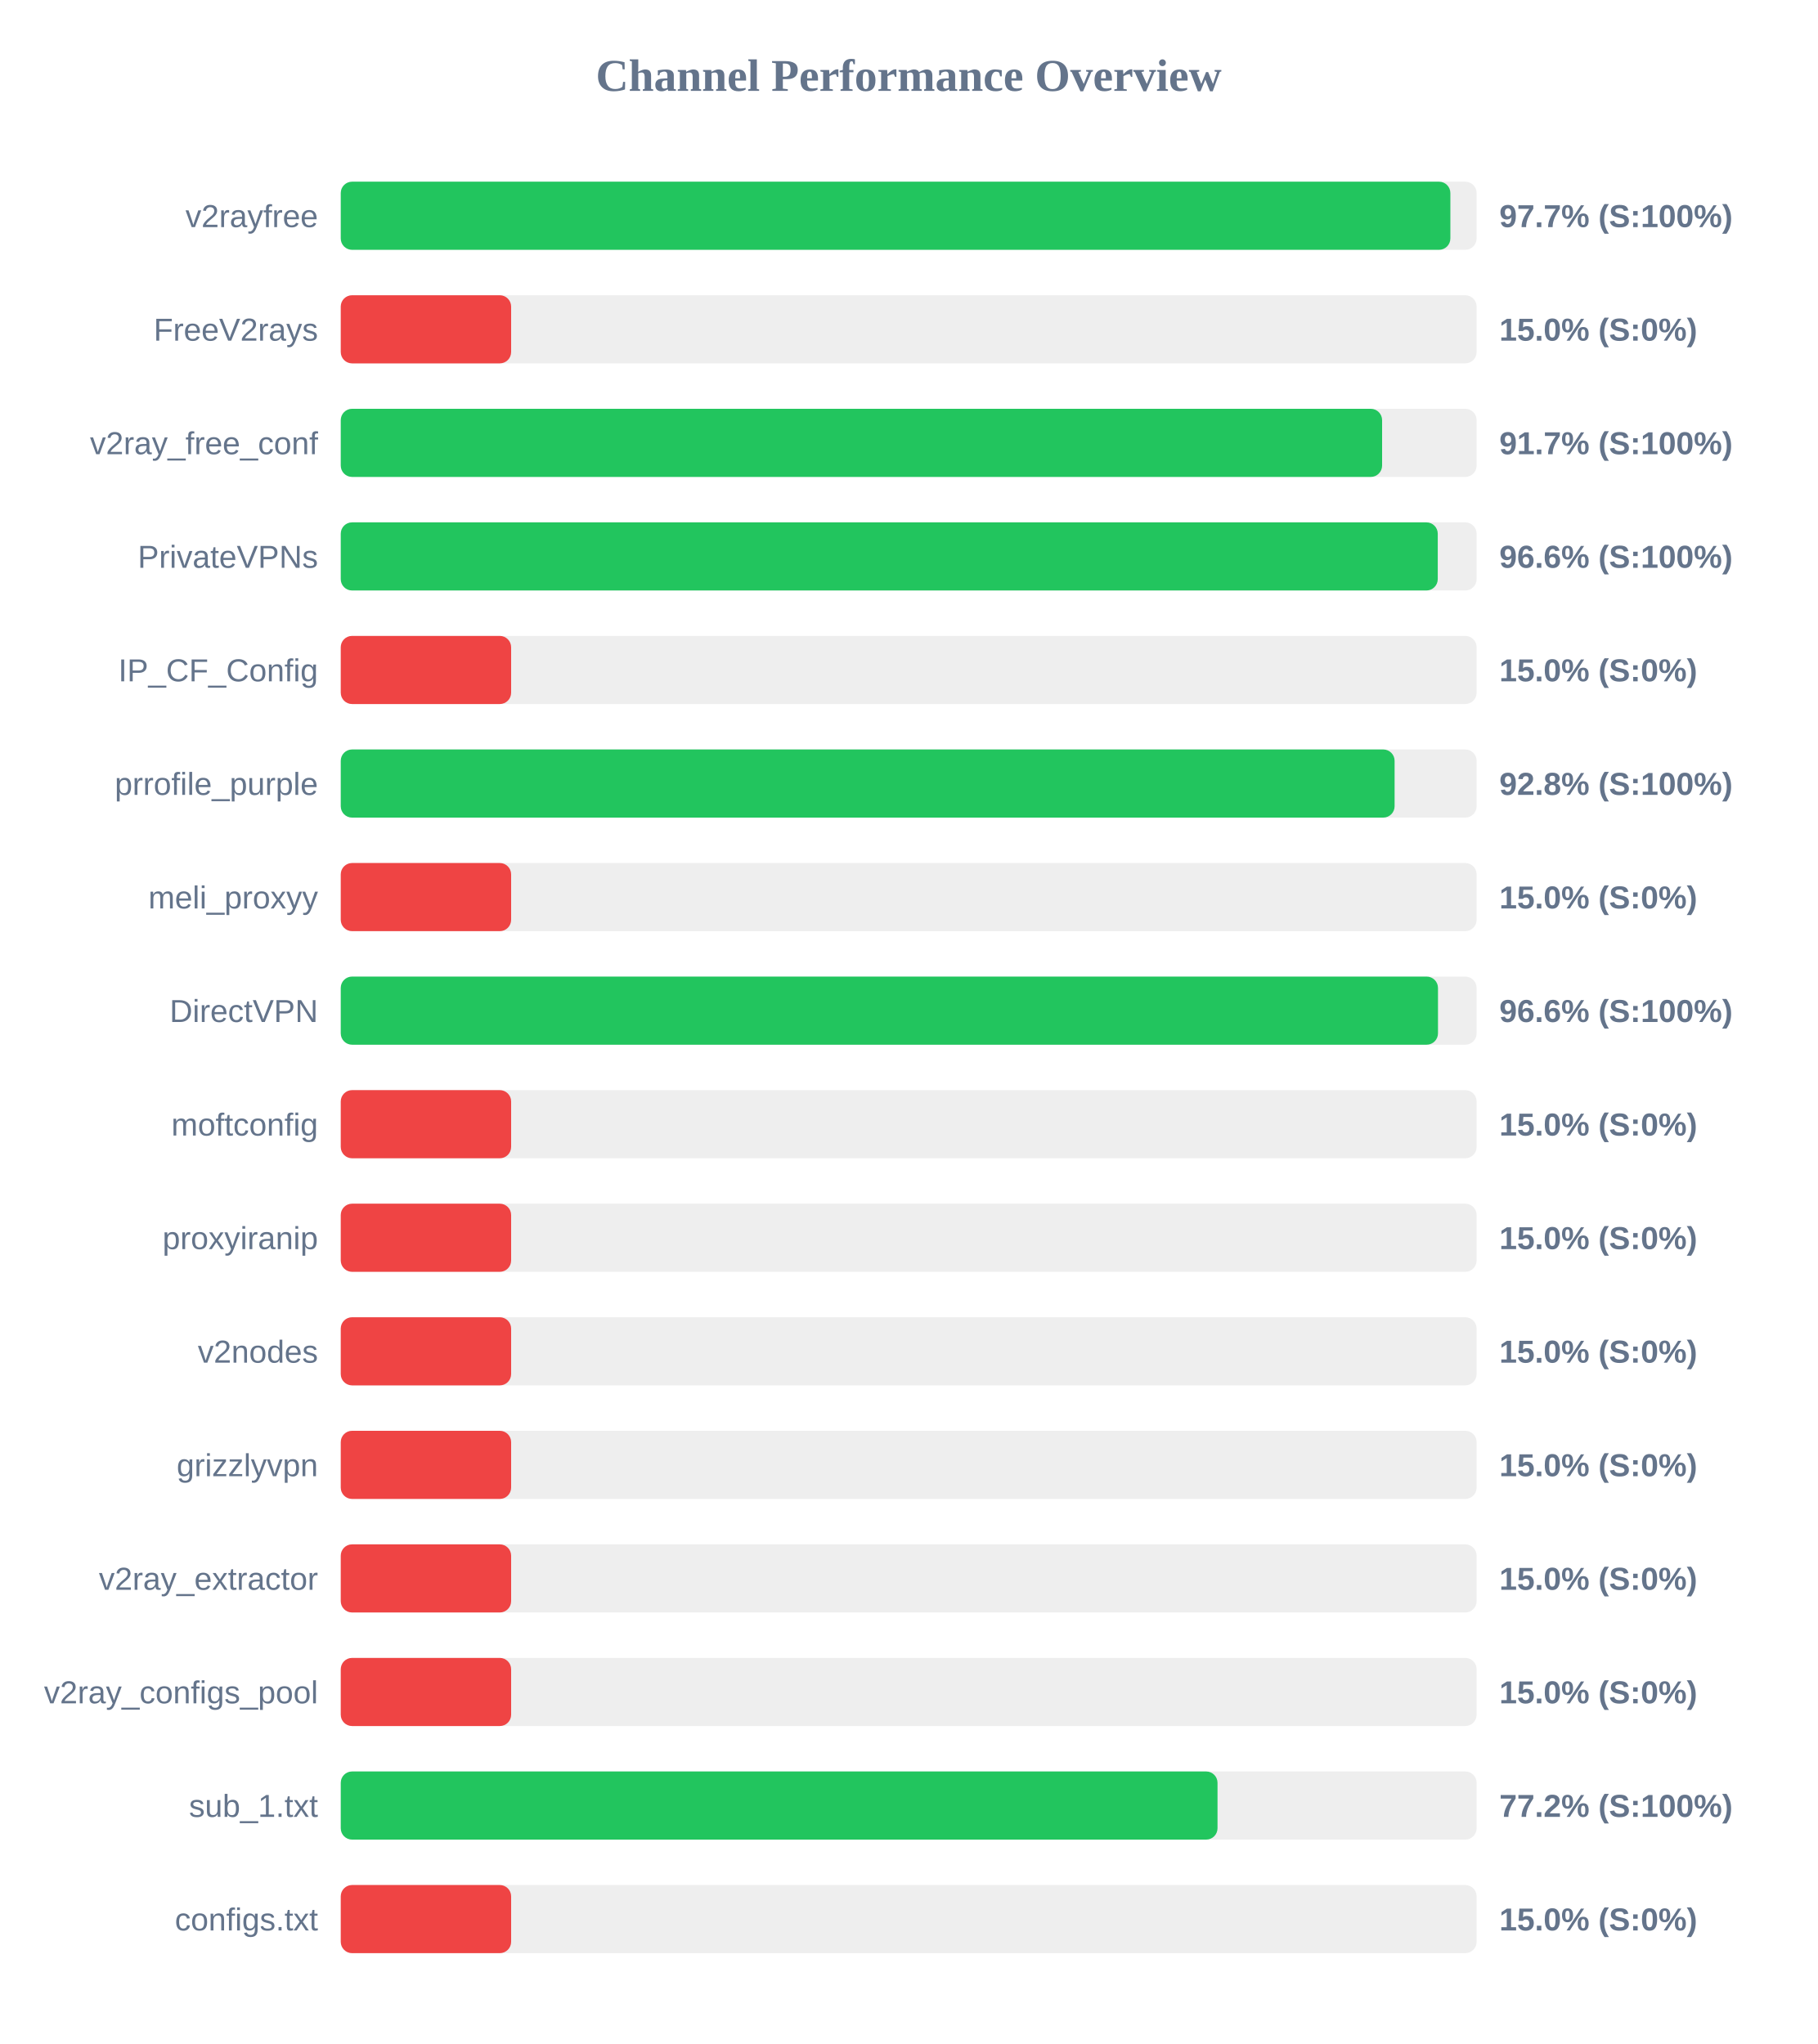
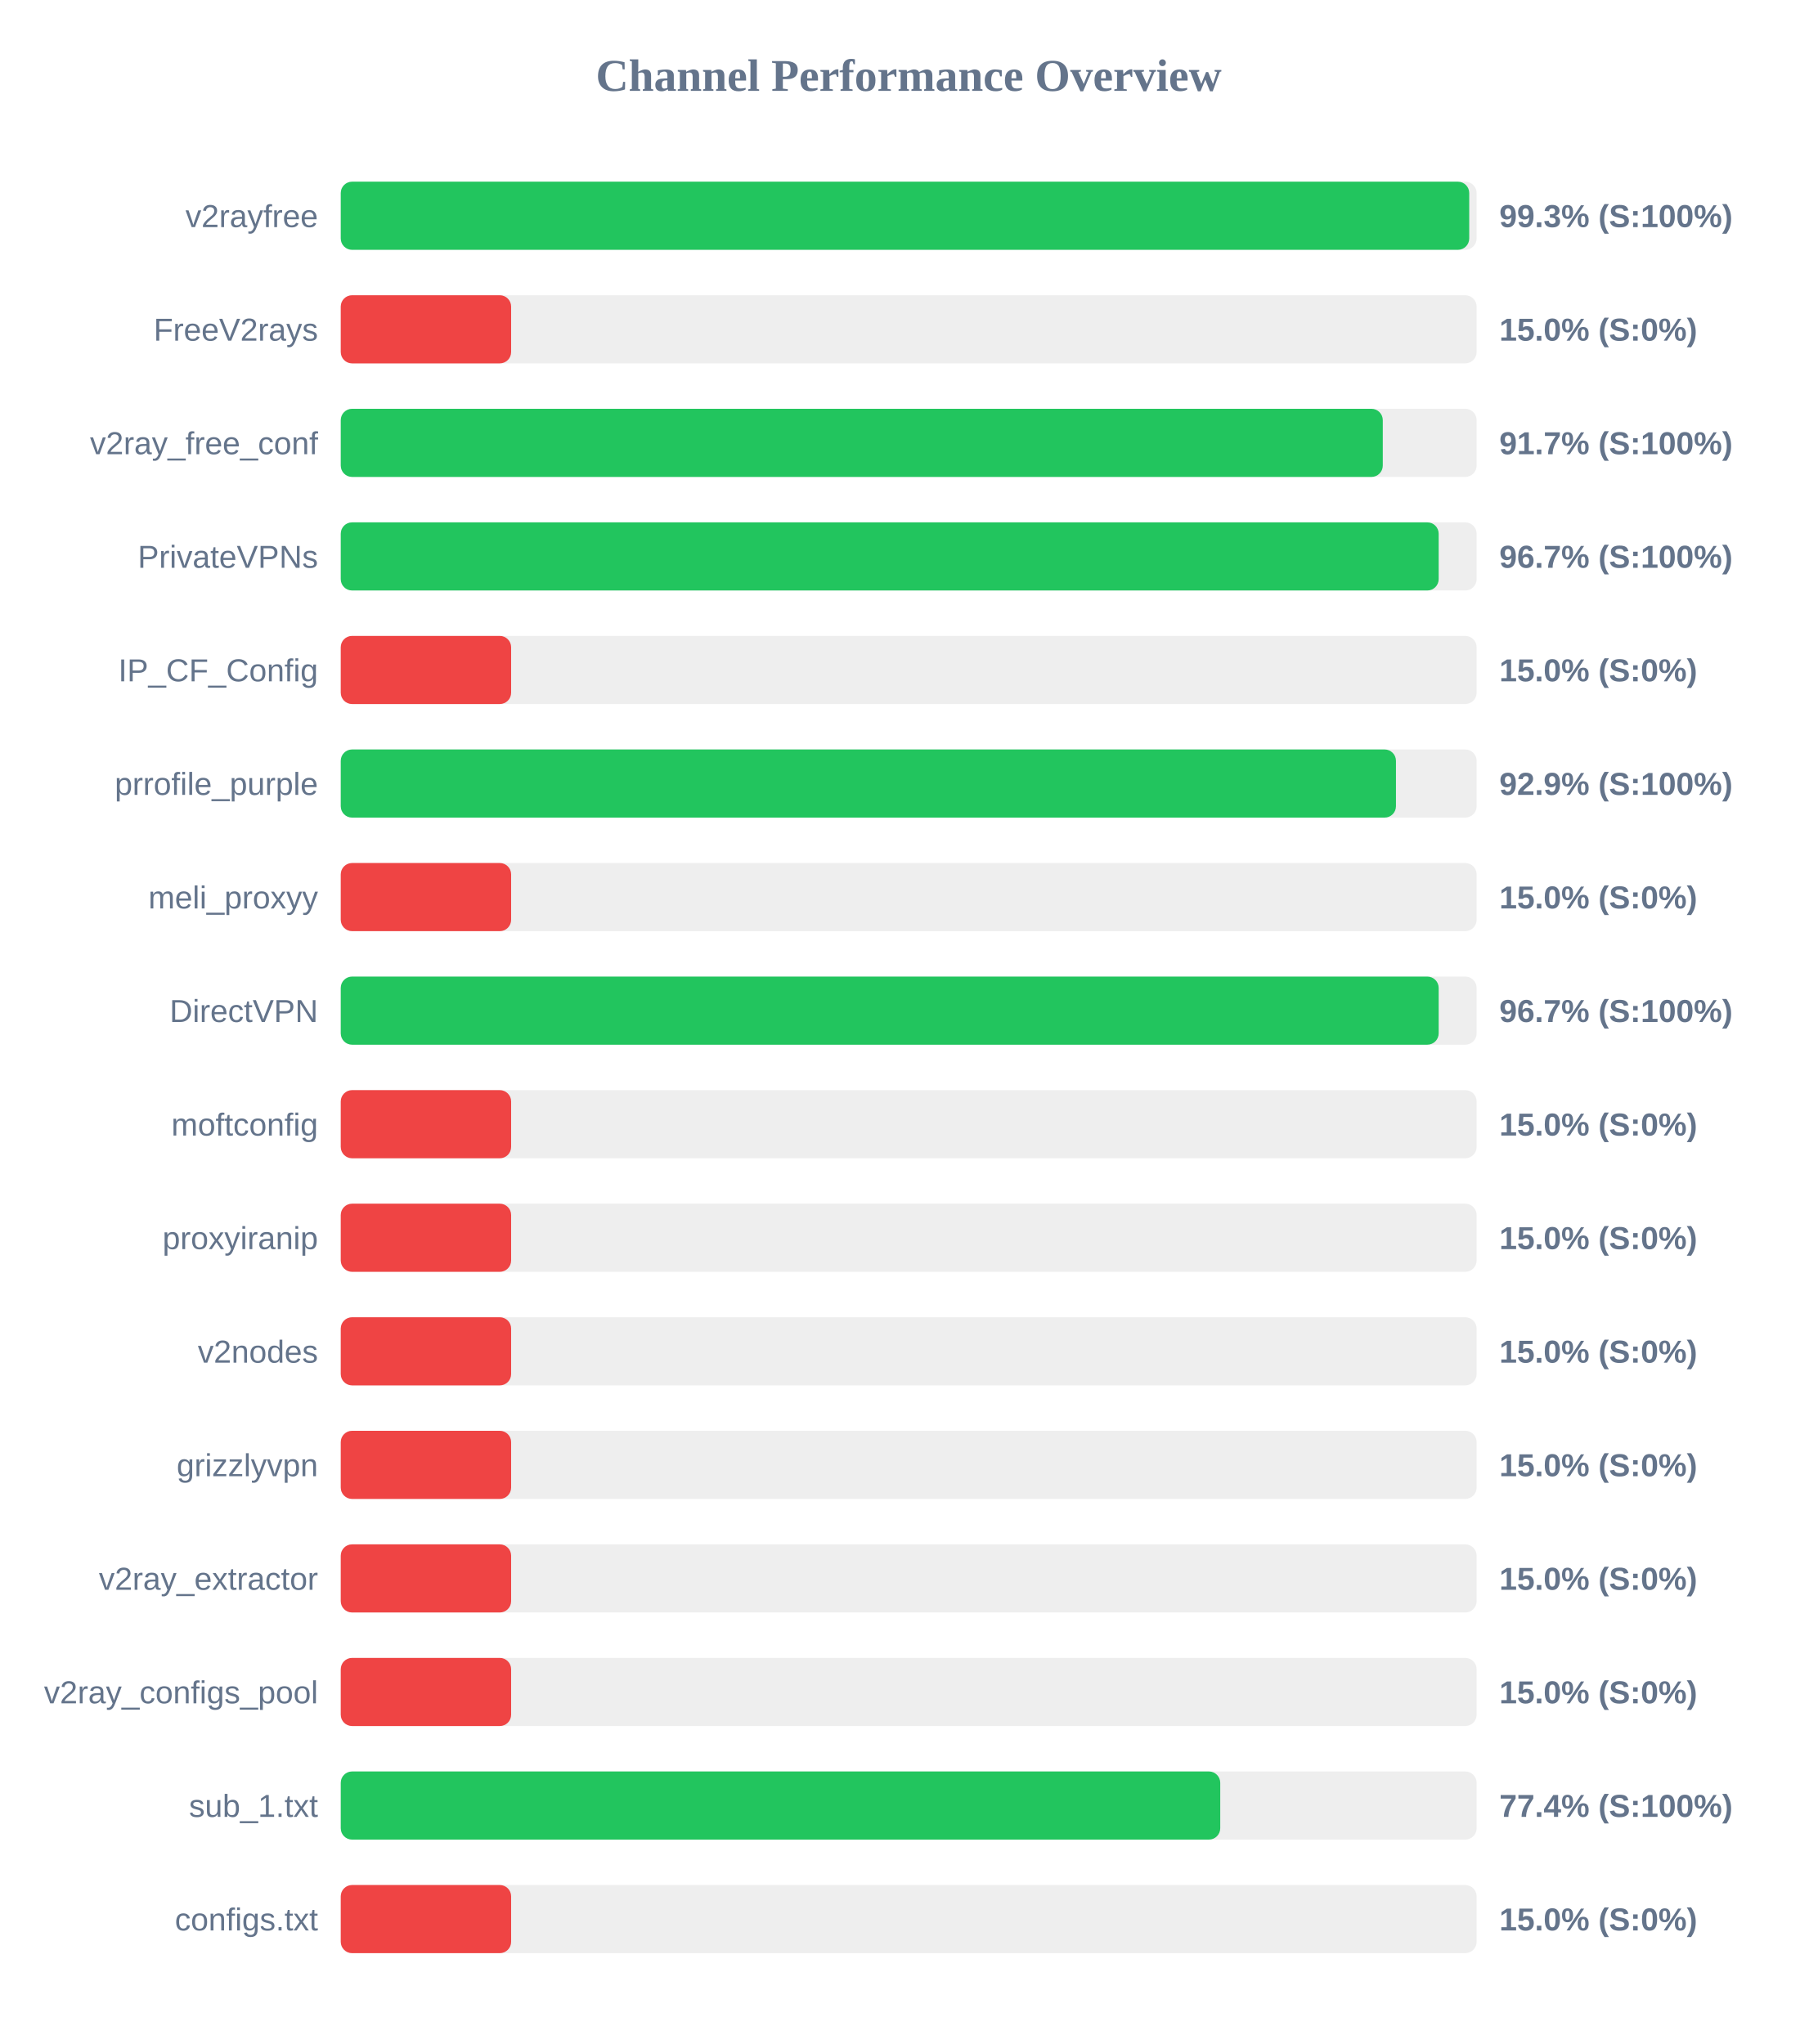
<svg xmlns="http://www.w3.org/2000/svg" width="800" height="900" version="1.1">
  <style>
        .row { font: 14px Arial; fill: #64748b; }
        .score { font: bold 14px Arial; fill: #64748b; }
    </style>
  <text x="400" y="40" text-anchor="middle" font-size="20px" font-weight="bold" fill="#64748b">Channel Performance Overview</text>
  <rect x="150" y="80" width="500" height="30" fill="#eee" rx="5" />
-   <rect x="150" y="80" width="488.45" height="30" fill="#22c55e" rx="5" />
+   <rect x="150" y="80" width="496.75" height="30" fill="#22c55e" rx="5" />
  <text x="140" y="100" text-anchor="end" class="row">v2rayfree</text>
-   <text x="660" y="100" text-anchor="start" class="score">97.7% (S:100%)</text>
+   <text x="660" y="100" text-anchor="start" class="score">99.3% (S:100%)</text>
  <rect x="150" y="130" width="500" height="30" fill="#eee" rx="5" />
  <rect x="150" y="130" width="75.0" height="30" fill="#ef4444" rx="5" />
  <text x="140" y="150" text-anchor="end" class="row">FreeV2rays</text>
  <text x="660" y="150" text-anchor="start" class="score">15.0% (S:0%)</text>
  <rect x="150" y="180" width="500" height="30" fill="#eee" rx="5" />
-   <rect x="150" y="180" width="458.4" height="30" fill="#22c55e" rx="5" />
+   <rect x="150" y="180" width="458.7" height="30" fill="#22c55e" rx="5" />
  <text x="140" y="200" text-anchor="end" class="row">v2ray_free_conf</text>
  <text x="660" y="200" text-anchor="start" class="score">91.7% (S:100%)</text>
  <rect x="150" y="230" width="500" height="30" fill="#eee" rx="5" />
-   <rect x="150" y="230" width="482.9" height="30" fill="#22c55e" rx="5" />
+   <rect x="150" y="230" width="483.3" height="30" fill="#22c55e" rx="5" />
  <text x="140" y="250" text-anchor="end" class="row">PrivateVPNs</text>
-   <text x="660" y="250" text-anchor="start" class="score">96.6% (S:100%)</text>
+   <text x="660" y="250" text-anchor="start" class="score">96.7% (S:100%)</text>
  <rect x="150" y="280" width="500" height="30" fill="#eee" rx="5" />
  <rect x="150" y="280" width="75.0" height="30" fill="#ef4444" rx="5" />
  <text x="140" y="300" text-anchor="end" class="row">IP_CF_Config</text>
  <text x="660" y="300" text-anchor="start" class="score">15.0% (S:0%)</text>
  <rect x="150" y="330" width="500" height="30" fill="#eee" rx="5" />
-   <rect x="150" y="330" width="463.9" height="30" fill="#22c55e" rx="5" />
+   <rect x="150" y="330" width="464.5" height="30" fill="#22c55e" rx="5" />
  <text x="140" y="350" text-anchor="end" class="row">prrofile_purple</text>
-   <text x="660" y="350" text-anchor="start" class="score">92.8% (S:100%)</text>
+   <text x="660" y="350" text-anchor="start" class="score">92.9% (S:100%)</text>
  <rect x="150" y="380" width="500" height="30" fill="#eee" rx="5" />
  <rect x="150" y="380" width="75.0" height="30" fill="#ef4444" rx="5" />
  <text x="140" y="400" text-anchor="end" class="row">meli_proxyy</text>
  <text x="660" y="400" text-anchor="start" class="score">15.0% (S:0%)</text>
  <rect x="150" y="430" width="500" height="30" fill="#eee" rx="5" />
-   <rect x="150" y="430" width="483.0" height="30" fill="#22c55e" rx="5" />
+   <rect x="150" y="430" width="483.3" height="30" fill="#22c55e" rx="5" />
  <text x="140" y="450" text-anchor="end" class="row">DirectVPN</text>
-   <text x="660" y="450" text-anchor="start" class="score">96.6% (S:100%)</text>
+   <text x="660" y="450" text-anchor="start" class="score">96.7% (S:100%)</text>
  <rect x="150" y="480" width="500" height="30" fill="#eee" rx="5" />
  <rect x="150" y="480" width="75.0" height="30" fill="#ef4444" rx="5" />
  <text x="140" y="500" text-anchor="end" class="row">moftconfig</text>
  <text x="660" y="500" text-anchor="start" class="score">15.0% (S:0%)</text>
  <rect x="150" y="530" width="500" height="30" fill="#eee" rx="5" />
  <rect x="150" y="530" width="75.0" height="30" fill="#ef4444" rx="5" />
  <text x="140" y="550" text-anchor="end" class="row">proxyiranip</text>
  <text x="660" y="550" text-anchor="start" class="score">15.0% (S:0%)</text>
  <rect x="150" y="580" width="500" height="30" fill="#eee" rx="5" />
  <rect x="150" y="580" width="75.0" height="30" fill="#ef4444" rx="5" />
  <text x="140" y="600" text-anchor="end" class="row">v2nodes</text>
  <text x="660" y="600" text-anchor="start" class="score">15.0% (S:0%)</text>
  <rect x="150" y="630" width="500" height="30" fill="#eee" rx="5" />
  <rect x="150" y="630" width="75.0" height="30" fill="#ef4444" rx="5" />
  <text x="140" y="650" text-anchor="end" class="row">grizzlyvpn</text>
  <text x="660" y="650" text-anchor="start" class="score">15.0% (S:0%)</text>
  <rect x="150" y="680" width="500" height="30" fill="#eee" rx="5" />
  <rect x="150" y="680" width="75.0" height="30" fill="#ef4444" rx="5" />
  <text x="140" y="700" text-anchor="end" class="row">v2ray_extractor</text>
  <text x="660" y="700" text-anchor="start" class="score">15.0% (S:0%)</text>
  <rect x="150" y="730" width="500" height="30" fill="#eee" rx="5" />
  <rect x="150" y="730" width="75.0" height="30" fill="#ef4444" rx="5" />
  <text x="140" y="750" text-anchor="end" class="row">v2ray_configs_pool</text>
  <text x="660" y="750" text-anchor="start" class="score">15.0% (S:0%)</text>
  <rect x="150" y="780" width="500" height="30" fill="#eee" rx="5" />
-   <rect x="150" y="780" width="385.95" height="30" fill="#22c55e" rx="5" />
+   <rect x="150" y="780" width="387.15" height="30" fill="#22c55e" rx="5" />
  <text x="140" y="800" text-anchor="end" class="row">sub_1.txt</text>
-   <text x="660" y="800" text-anchor="start" class="score">77.2% (S:100%)</text>
+   <text x="660" y="800" text-anchor="start" class="score">77.4% (S:100%)</text>
  <rect x="150" y="830" width="500" height="30" fill="#eee" rx="5" />
  <rect x="150" y="830" width="75.0" height="30" fill="#ef4444" rx="5" />
  <text x="140" y="850" text-anchor="end" class="row">configs.txt</text>
  <text x="660" y="850" text-anchor="start" class="score">15.0% (S:0%)</text>
</svg>
